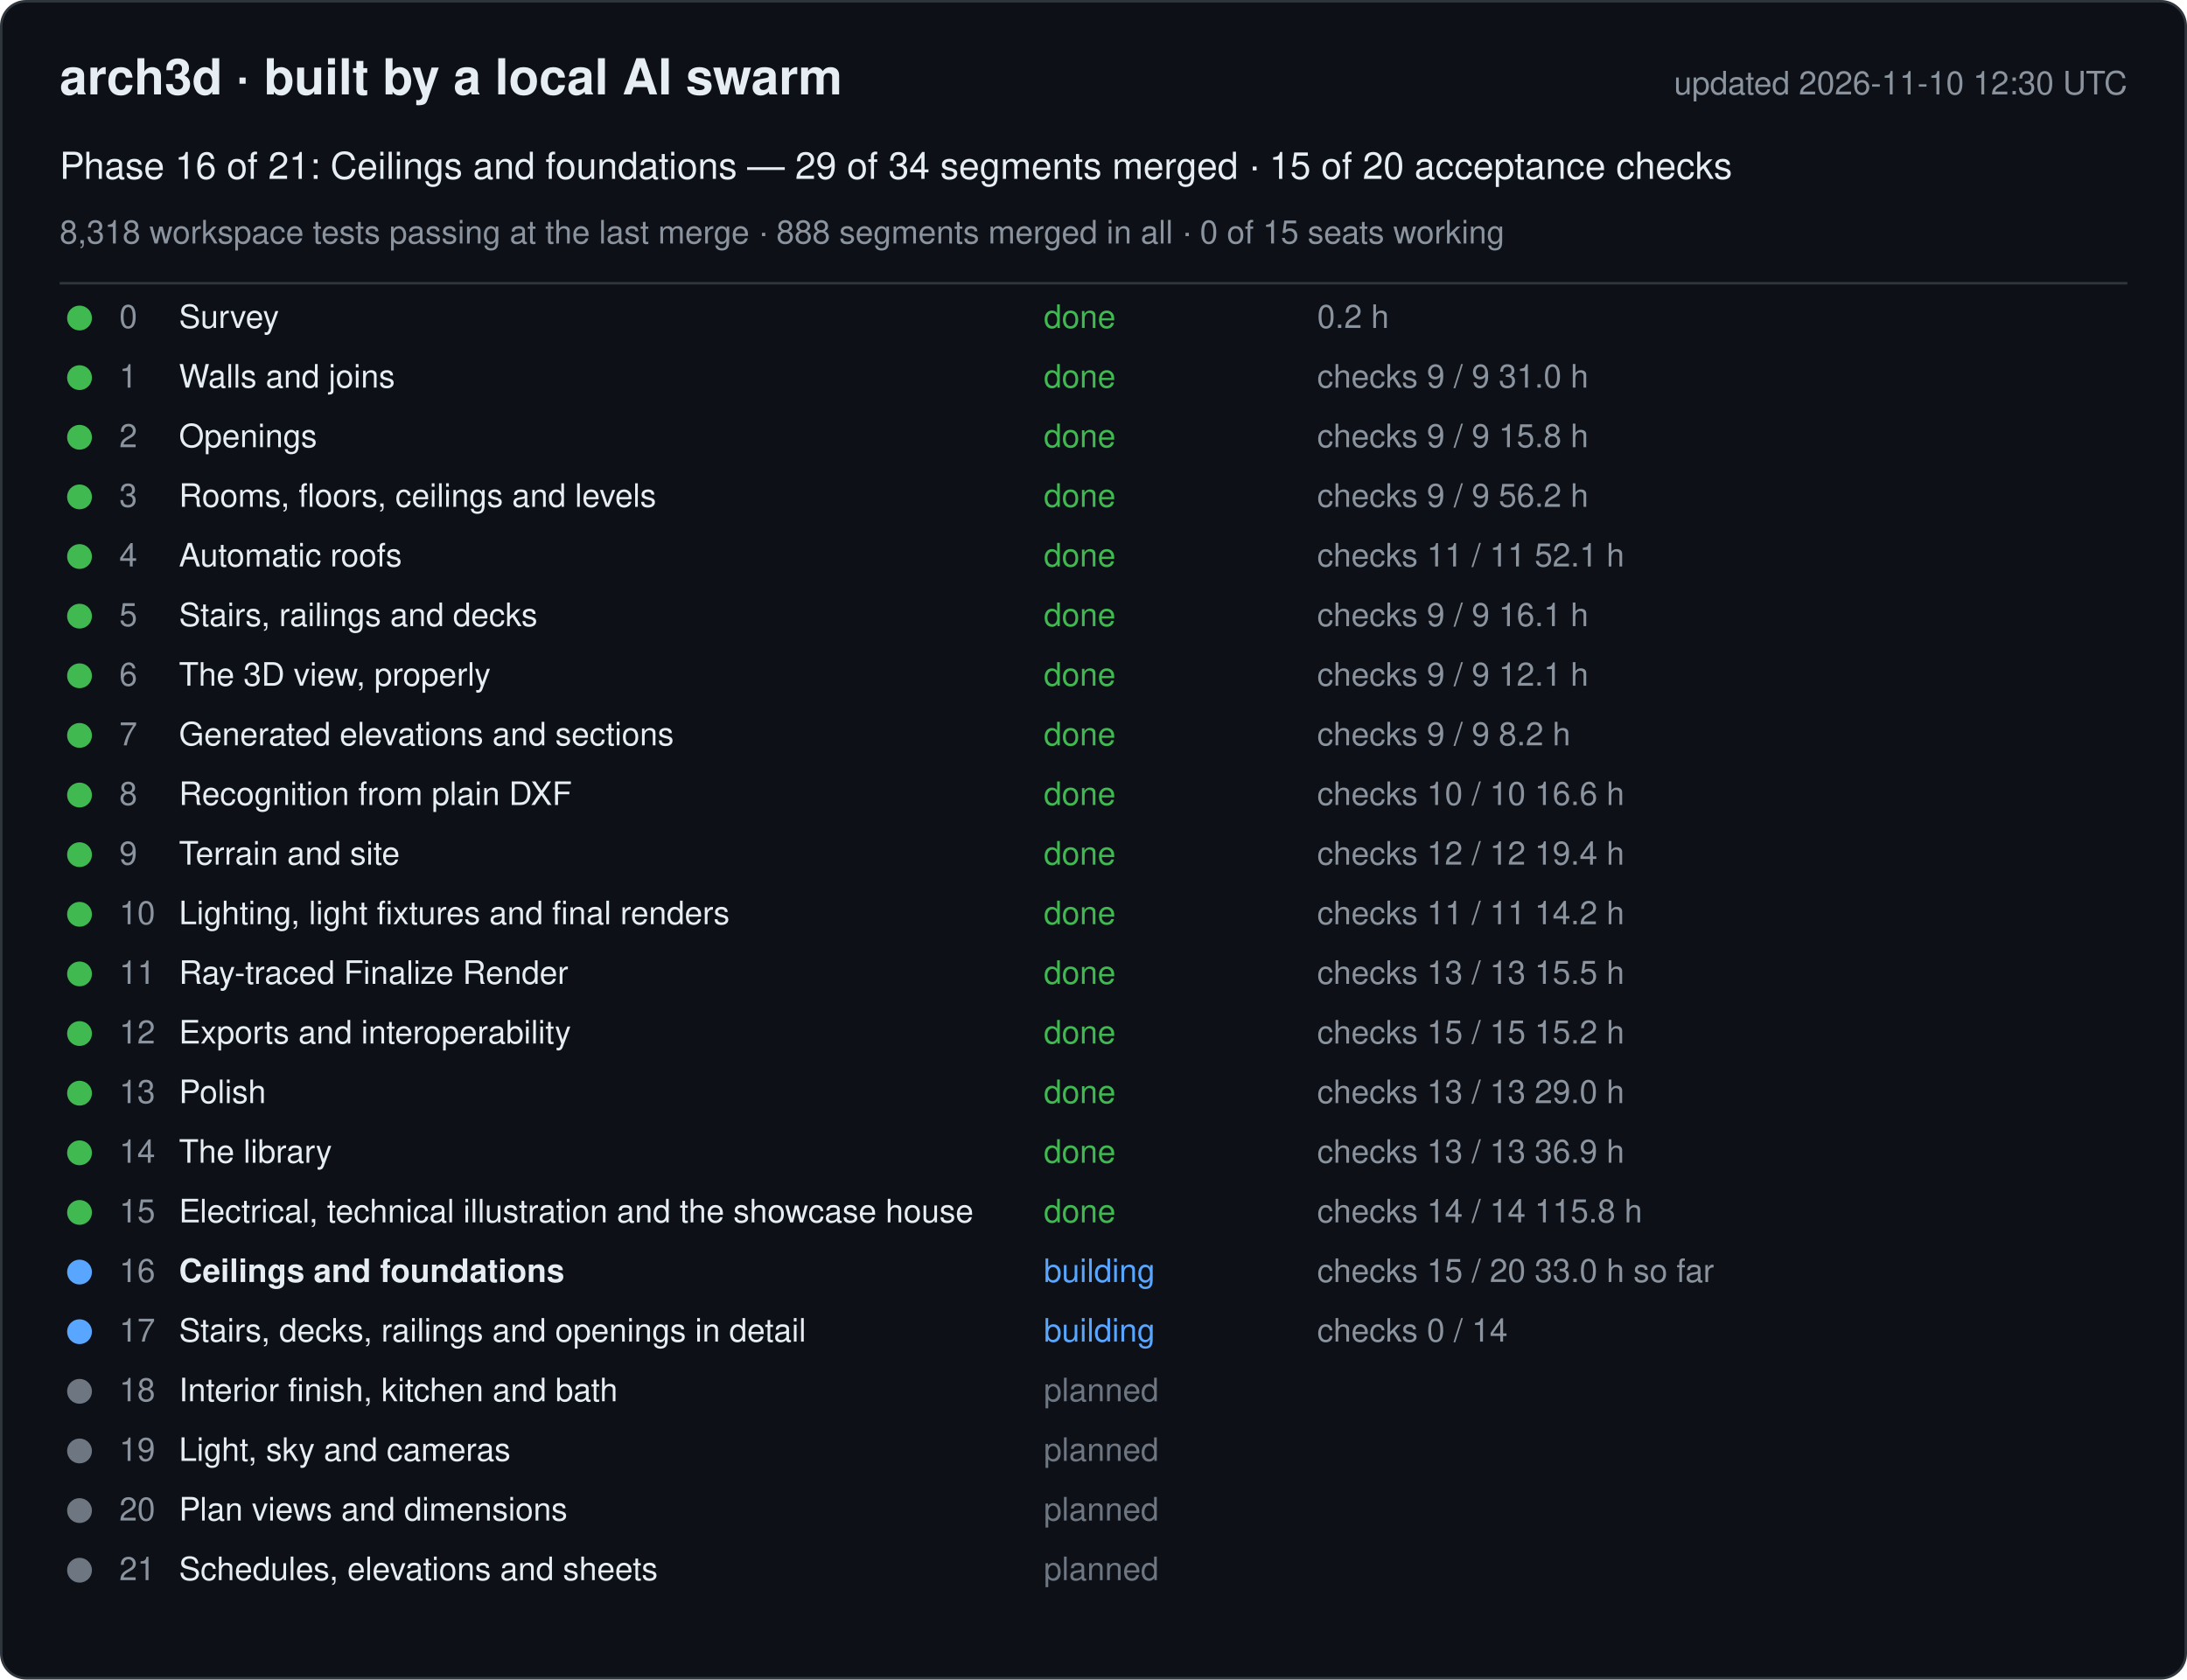
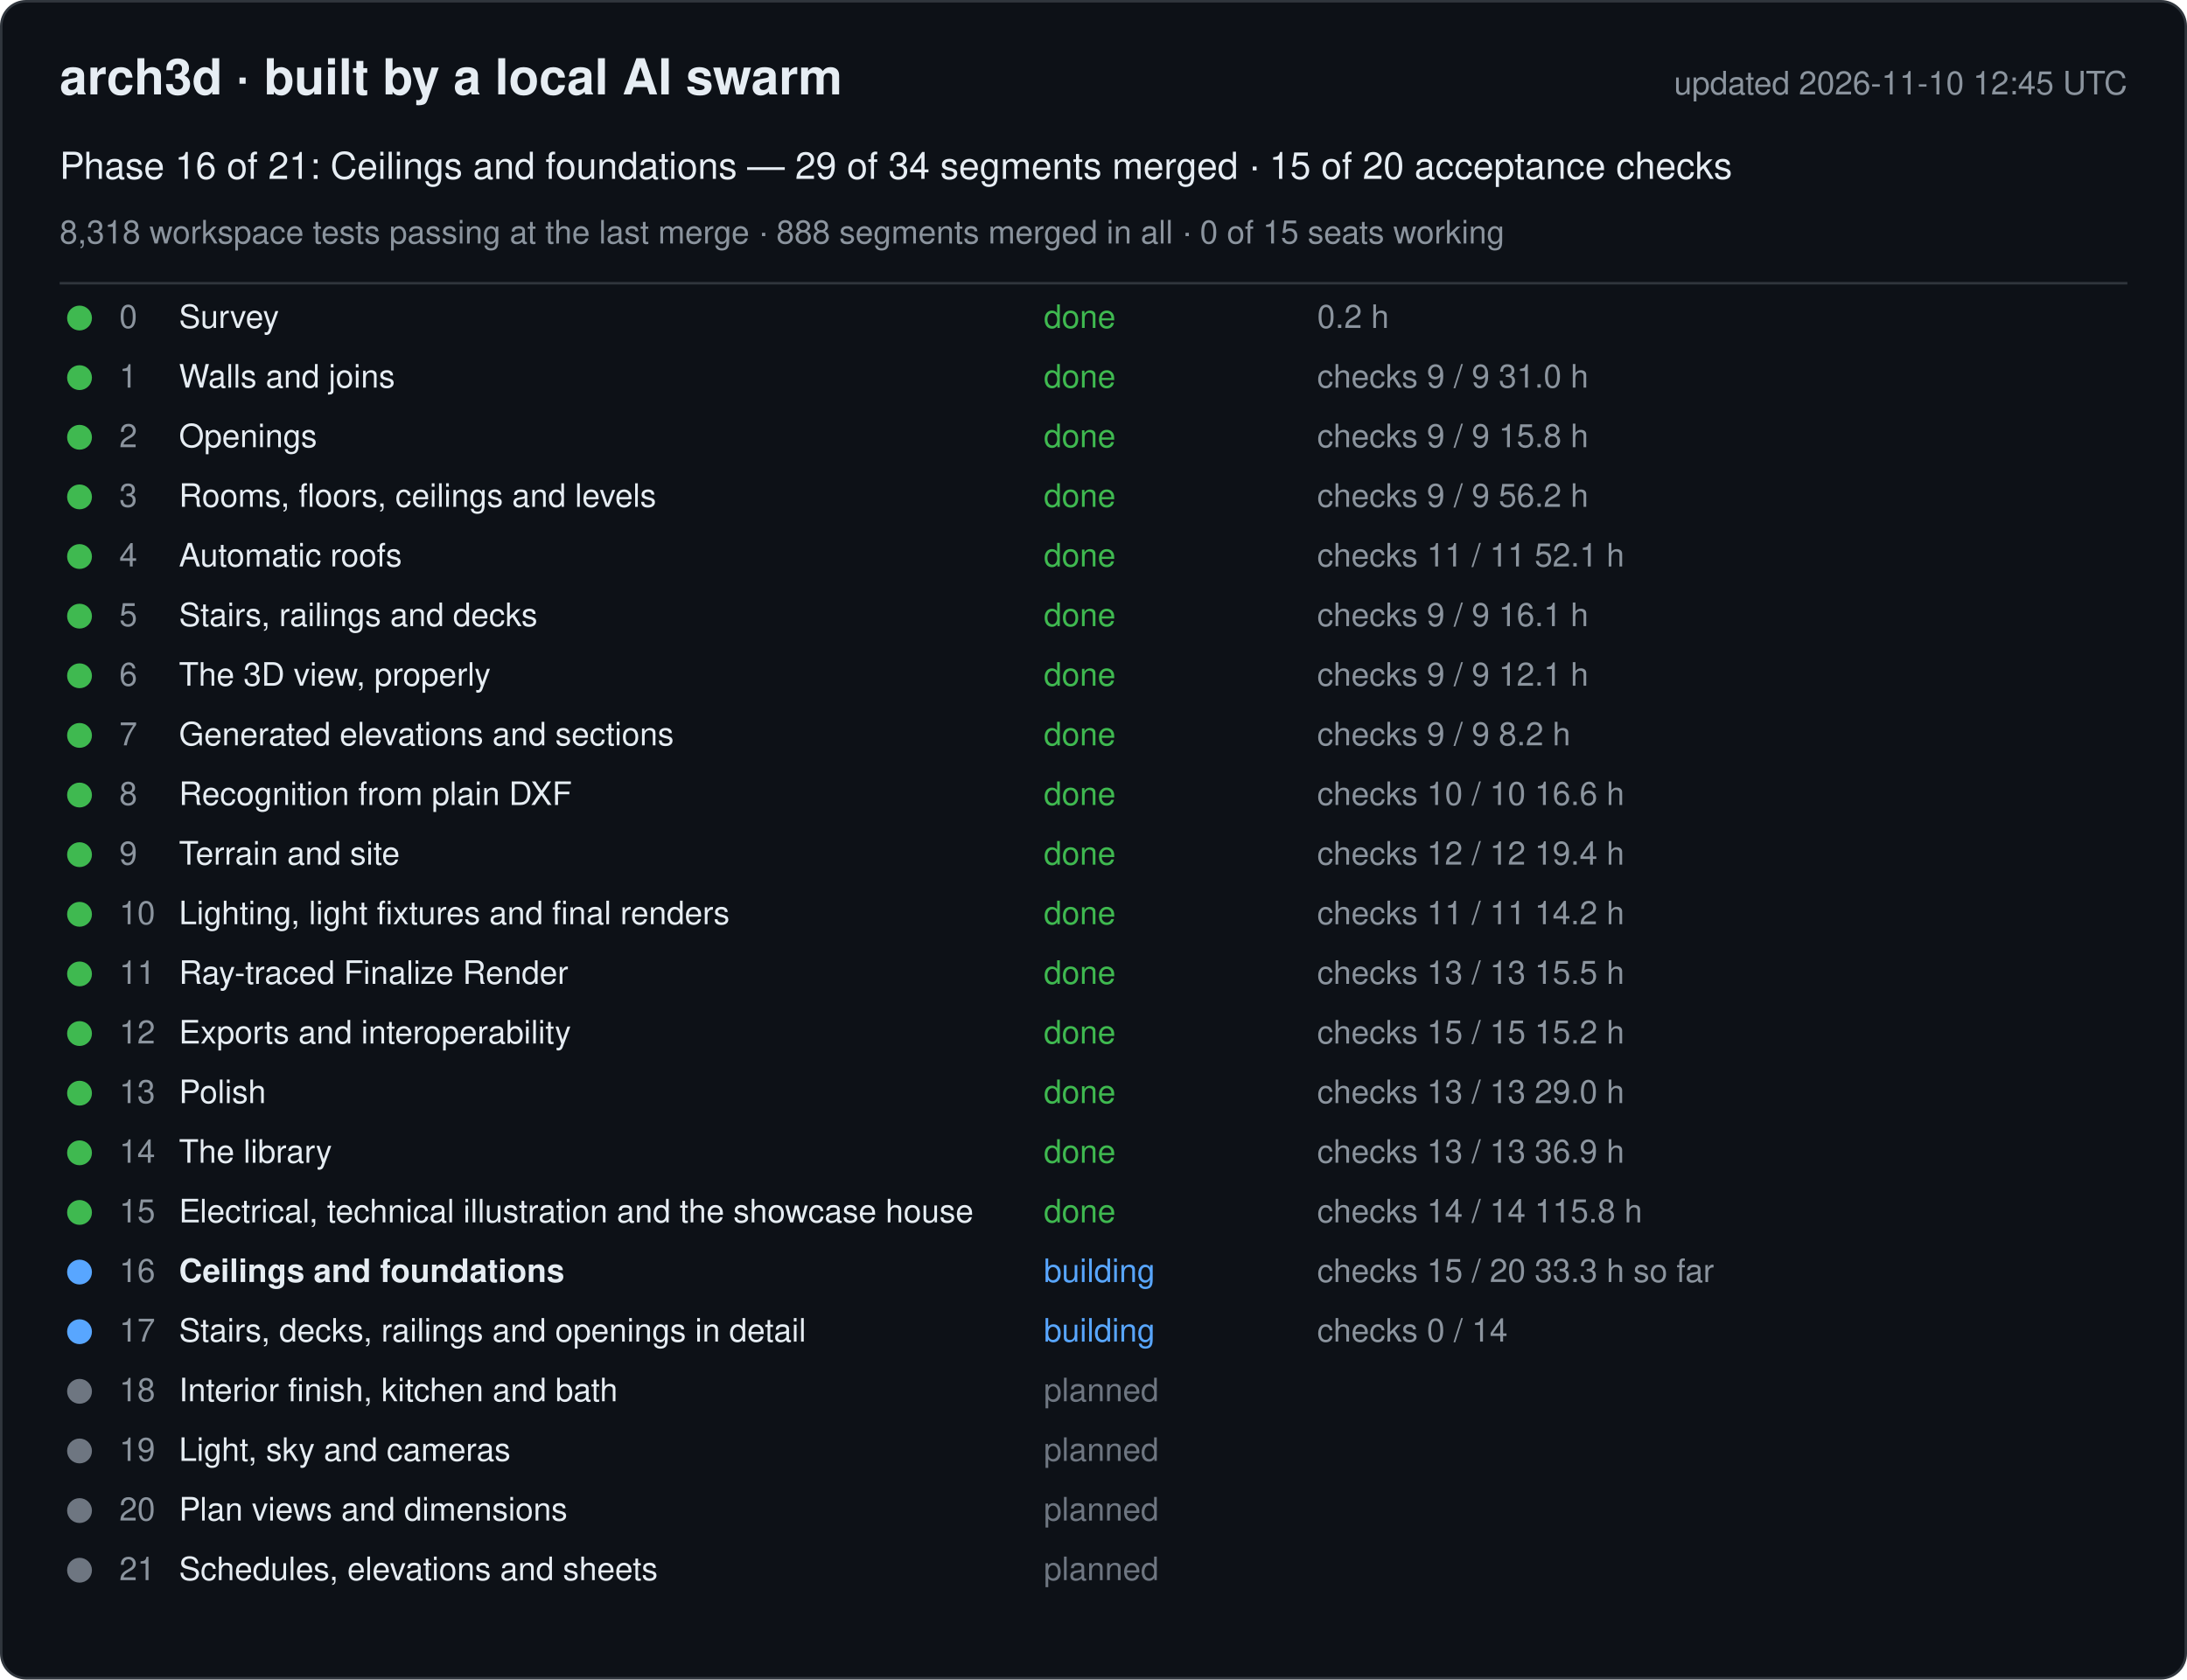
<svg xmlns="http://www.w3.org/2000/svg" width="880" height="676" viewBox="0 0 880 676" font-family="-apple-system, Segoe UI, Helvetica, Arial, sans-serif">
  <rect x="0.5" y="0.5" width="879" height="675" rx="10" fill="#0d1117" stroke="#30363d" />
  <text x="24" y="38" font-size="20" font-weight="600" fill="#e6edf3">arch3d · built by a local AI swarm</text>
-   <text x="856" y="38" font-size="13" fill="#8b949e" text-anchor="end">updated 2026-11-10 12:30 UTC</text>
+   <text x="856" y="38" font-size="13" fill="#8b949e" text-anchor="end">updated 2026-11-10 12:45 UTC</text>
  <text x="24" y="72" font-size="15" fill="#e6edf3">Phase 16 of 21: Ceilings and foundations — 29 of 34 segments merged · 15 of 20 acceptance checks</text>
  <text x="24" y="98" font-size="13" fill="#8b949e">8,318 workspace tests passing at the last merge · 888 segments merged in all · 0 of 15 seats working</text>
  <line x1="24" y1="114" x2="856" y2="114" stroke="#30363d" />
  <g data-phase="0">
    <circle cx="32" cy="128" r="5" fill="#3fb950" />
    <text x="48" y="132" font-size="13" fill="#8b949e">0</text>
    <text x="72" y="132" font-size="13" fill="#e6edf3">Survey</text>
    <text x="420" y="132" font-size="13" fill="#3fb950">done</text>
    <text x="530" y="132" font-size="13" fill="#8b949e">0.2 h</text>
  </g>
  <g data-phase="1">
    <circle cx="32" cy="152" r="5" fill="#3fb950" />
    <text x="48" y="156" font-size="13" fill="#8b949e">1</text>
    <text x="72" y="156" font-size="13" fill="#e6edf3">Walls and joins</text>
    <text x="420" y="156" font-size="13" fill="#3fb950">done</text>
    <text x="530" y="156" font-size="13" fill="#8b949e">checks 9 / 9   31.0 h</text>
  </g>
  <g data-phase="2">
    <circle cx="32" cy="176" r="5" fill="#3fb950" />
    <text x="48" y="180" font-size="13" fill="#8b949e">2</text>
    <text x="72" y="180" font-size="13" fill="#e6edf3">Openings</text>
    <text x="420" y="180" font-size="13" fill="#3fb950">done</text>
    <text x="530" y="180" font-size="13" fill="#8b949e">checks 9 / 9   15.8 h</text>
  </g>
  <g data-phase="3">
    <circle cx="32" cy="200" r="5" fill="#3fb950" />
    <text x="48" y="204" font-size="13" fill="#8b949e">3</text>
    <text x="72" y="204" font-size="13" fill="#e6edf3">Rooms, floors, ceilings and levels</text>
    <text x="420" y="204" font-size="13" fill="#3fb950">done</text>
    <text x="530" y="204" font-size="13" fill="#8b949e">checks 9 / 9   56.2 h</text>
  </g>
  <g data-phase="4">
    <circle cx="32" cy="224" r="5" fill="#3fb950" />
    <text x="48" y="228" font-size="13" fill="#8b949e">4</text>
    <text x="72" y="228" font-size="13" fill="#e6edf3">Automatic roofs</text>
    <text x="420" y="228" font-size="13" fill="#3fb950">done</text>
    <text x="530" y="228" font-size="13" fill="#8b949e">checks 11 / 11   52.1 h</text>
  </g>
  <g data-phase="5">
    <circle cx="32" cy="248" r="5" fill="#3fb950" />
    <text x="48" y="252" font-size="13" fill="#8b949e">5</text>
    <text x="72" y="252" font-size="13" fill="#e6edf3">Stairs, railings and decks</text>
    <text x="420" y="252" font-size="13" fill="#3fb950">done</text>
    <text x="530" y="252" font-size="13" fill="#8b949e">checks 9 / 9   16.1 h</text>
  </g>
  <g data-phase="6">
    <circle cx="32" cy="272" r="5" fill="#3fb950" />
    <text x="48" y="276" font-size="13" fill="#8b949e">6</text>
    <text x="72" y="276" font-size="13" fill="#e6edf3">The 3D view, properly</text>
    <text x="420" y="276" font-size="13" fill="#3fb950">done</text>
    <text x="530" y="276" font-size="13" fill="#8b949e">checks 9 / 9   12.1 h</text>
  </g>
  <g data-phase="7">
    <circle cx="32" cy="296" r="5" fill="#3fb950" />
    <text x="48" y="300" font-size="13" fill="#8b949e">7</text>
    <text x="72" y="300" font-size="13" fill="#e6edf3">Generated elevations and sections</text>
    <text x="420" y="300" font-size="13" fill="#3fb950">done</text>
    <text x="530" y="300" font-size="13" fill="#8b949e">checks 9 / 9   8.2 h</text>
  </g>
  <g data-phase="8">
    <circle cx="32" cy="320" r="5" fill="#3fb950" />
    <text x="48" y="324" font-size="13" fill="#8b949e">8</text>
    <text x="72" y="324" font-size="13" fill="#e6edf3">Recognition from plain DXF</text>
    <text x="420" y="324" font-size="13" fill="#3fb950">done</text>
    <text x="530" y="324" font-size="13" fill="#8b949e">checks 10 / 10   16.6 h</text>
  </g>
  <g data-phase="9">
    <circle cx="32" cy="344" r="5" fill="#3fb950" />
    <text x="48" y="348" font-size="13" fill="#8b949e">9</text>
    <text x="72" y="348" font-size="13" fill="#e6edf3">Terrain and site</text>
    <text x="420" y="348" font-size="13" fill="#3fb950">done</text>
    <text x="530" y="348" font-size="13" fill="#8b949e">checks 12 / 12   19.4 h</text>
  </g>
  <g data-phase="10">
    <circle cx="32" cy="368" r="5" fill="#3fb950" />
    <text x="48" y="372" font-size="13" fill="#8b949e">10</text>
    <text x="72" y="372" font-size="13" fill="#e6edf3">Lighting, light fixtures and final renders</text>
    <text x="420" y="372" font-size="13" fill="#3fb950">done</text>
    <text x="530" y="372" font-size="13" fill="#8b949e">checks 11 / 11   14.2 h</text>
  </g>
  <g data-phase="11">
    <circle cx="32" cy="392" r="5" fill="#3fb950" />
    <text x="48" y="396" font-size="13" fill="#8b949e">11</text>
    <text x="72" y="396" font-size="13" fill="#e6edf3">Ray-traced Finalize Render</text>
    <text x="420" y="396" font-size="13" fill="#3fb950">done</text>
    <text x="530" y="396" font-size="13" fill="#8b949e">checks 13 / 13   15.5 h</text>
  </g>
  <g data-phase="12">
    <circle cx="32" cy="416" r="5" fill="#3fb950" />
    <text x="48" y="420" font-size="13" fill="#8b949e">12</text>
    <text x="72" y="420" font-size="13" fill="#e6edf3">Exports and interoperability</text>
    <text x="420" y="420" font-size="13" fill="#3fb950">done</text>
    <text x="530" y="420" font-size="13" fill="#8b949e">checks 15 / 15   15.2 h</text>
  </g>
  <g data-phase="13">
    <circle cx="32" cy="440" r="5" fill="#3fb950" />
    <text x="48" y="444" font-size="13" fill="#8b949e">13</text>
    <text x="72" y="444" font-size="13" fill="#e6edf3">Polish</text>
    <text x="420" y="444" font-size="13" fill="#3fb950">done</text>
    <text x="530" y="444" font-size="13" fill="#8b949e">checks 13 / 13   29.0 h</text>
  </g>
  <g data-phase="14">
    <circle cx="32" cy="464" r="5" fill="#3fb950" />
    <text x="48" y="468" font-size="13" fill="#8b949e">14</text>
    <text x="72" y="468" font-size="13" fill="#e6edf3">The library</text>
    <text x="420" y="468" font-size="13" fill="#3fb950">done</text>
    <text x="530" y="468" font-size="13" fill="#8b949e">checks 13 / 13   36.9 h</text>
  </g>
  <g data-phase="15">
    <circle cx="32" cy="488" r="5" fill="#3fb950" />
    <text x="48" y="492" font-size="13" fill="#8b949e">15</text>
    <text x="72" y="492" font-size="13" fill="#e6edf3">Electrical, technical illustration and the showcase house</text>
    <text x="420" y="492" font-size="13" fill="#3fb950">done</text>
    <text x="530" y="492" font-size="13" fill="#8b949e">checks 14 / 14   115.8 h</text>
  </g>
  <g data-phase="16">
    <circle cx="32" cy="512" r="5" fill="#58a6ff" />
    <text x="48" y="516" font-size="13" fill="#8b949e">16</text>
    <text x="72" y="516" font-size="13" fill="#e6edf3" font-weight="600">Ceilings and foundations</text>
    <text x="420" y="516" font-size="13" fill="#58a6ff">building</text>
-     <text x="530" y="516" font-size="13" fill="#8b949e">checks 15 / 20   33.0 h so far</text>
+     <text x="530" y="516" font-size="13" fill="#8b949e">checks 15 / 20   33.3 h so far</text>
  </g>
  <g data-phase="17">
    <circle cx="32" cy="536" r="5" fill="#58a6ff" />
    <text x="48" y="540" font-size="13" fill="#8b949e">17</text>
    <text x="72" y="540" font-size="13" fill="#e6edf3">Stairs, decks, railings and openings in detail</text>
    <text x="420" y="540" font-size="13" fill="#58a6ff">building</text>
    <text x="530" y="540" font-size="13" fill="#8b949e">checks 0 / 14</text>
  </g>
  <g data-phase="18">
    <circle cx="32" cy="560" r="5" fill="#6e7681" />
    <text x="48" y="564" font-size="13" fill="#8b949e">18</text>
    <text x="72" y="564" font-size="13" fill="#e6edf3">Interior finish, kitchen and bath</text>
    <text x="420" y="564" font-size="13" fill="#6e7681">planned</text>
    <text x="530" y="564" font-size="13" fill="#8b949e" />
  </g>
  <g data-phase="19">
    <circle cx="32" cy="584" r="5" fill="#6e7681" />
    <text x="48" y="588" font-size="13" fill="#8b949e">19</text>
    <text x="72" y="588" font-size="13" fill="#e6edf3">Light, sky and cameras</text>
    <text x="420" y="588" font-size="13" fill="#6e7681">planned</text>
    <text x="530" y="588" font-size="13" fill="#8b949e" />
  </g>
  <g data-phase="20">
    <circle cx="32" cy="608" r="5" fill="#6e7681" />
    <text x="48" y="612" font-size="13" fill="#8b949e">20</text>
    <text x="72" y="612" font-size="13" fill="#e6edf3">Plan views and dimensions</text>
    <text x="420" y="612" font-size="13" fill="#6e7681">planned</text>
    <text x="530" y="612" font-size="13" fill="#8b949e" />
  </g>
  <g data-phase="21">
    <circle cx="32" cy="632" r="5" fill="#6e7681" />
    <text x="48" y="636" font-size="13" fill="#8b949e">21</text>
    <text x="72" y="636" font-size="13" fill="#e6edf3">Schedules, elevations and sheets</text>
    <text x="420" y="636" font-size="13" fill="#6e7681">planned</text>
    <text x="530" y="636" font-size="13" fill="#8b949e" />
  </g>
</svg>
